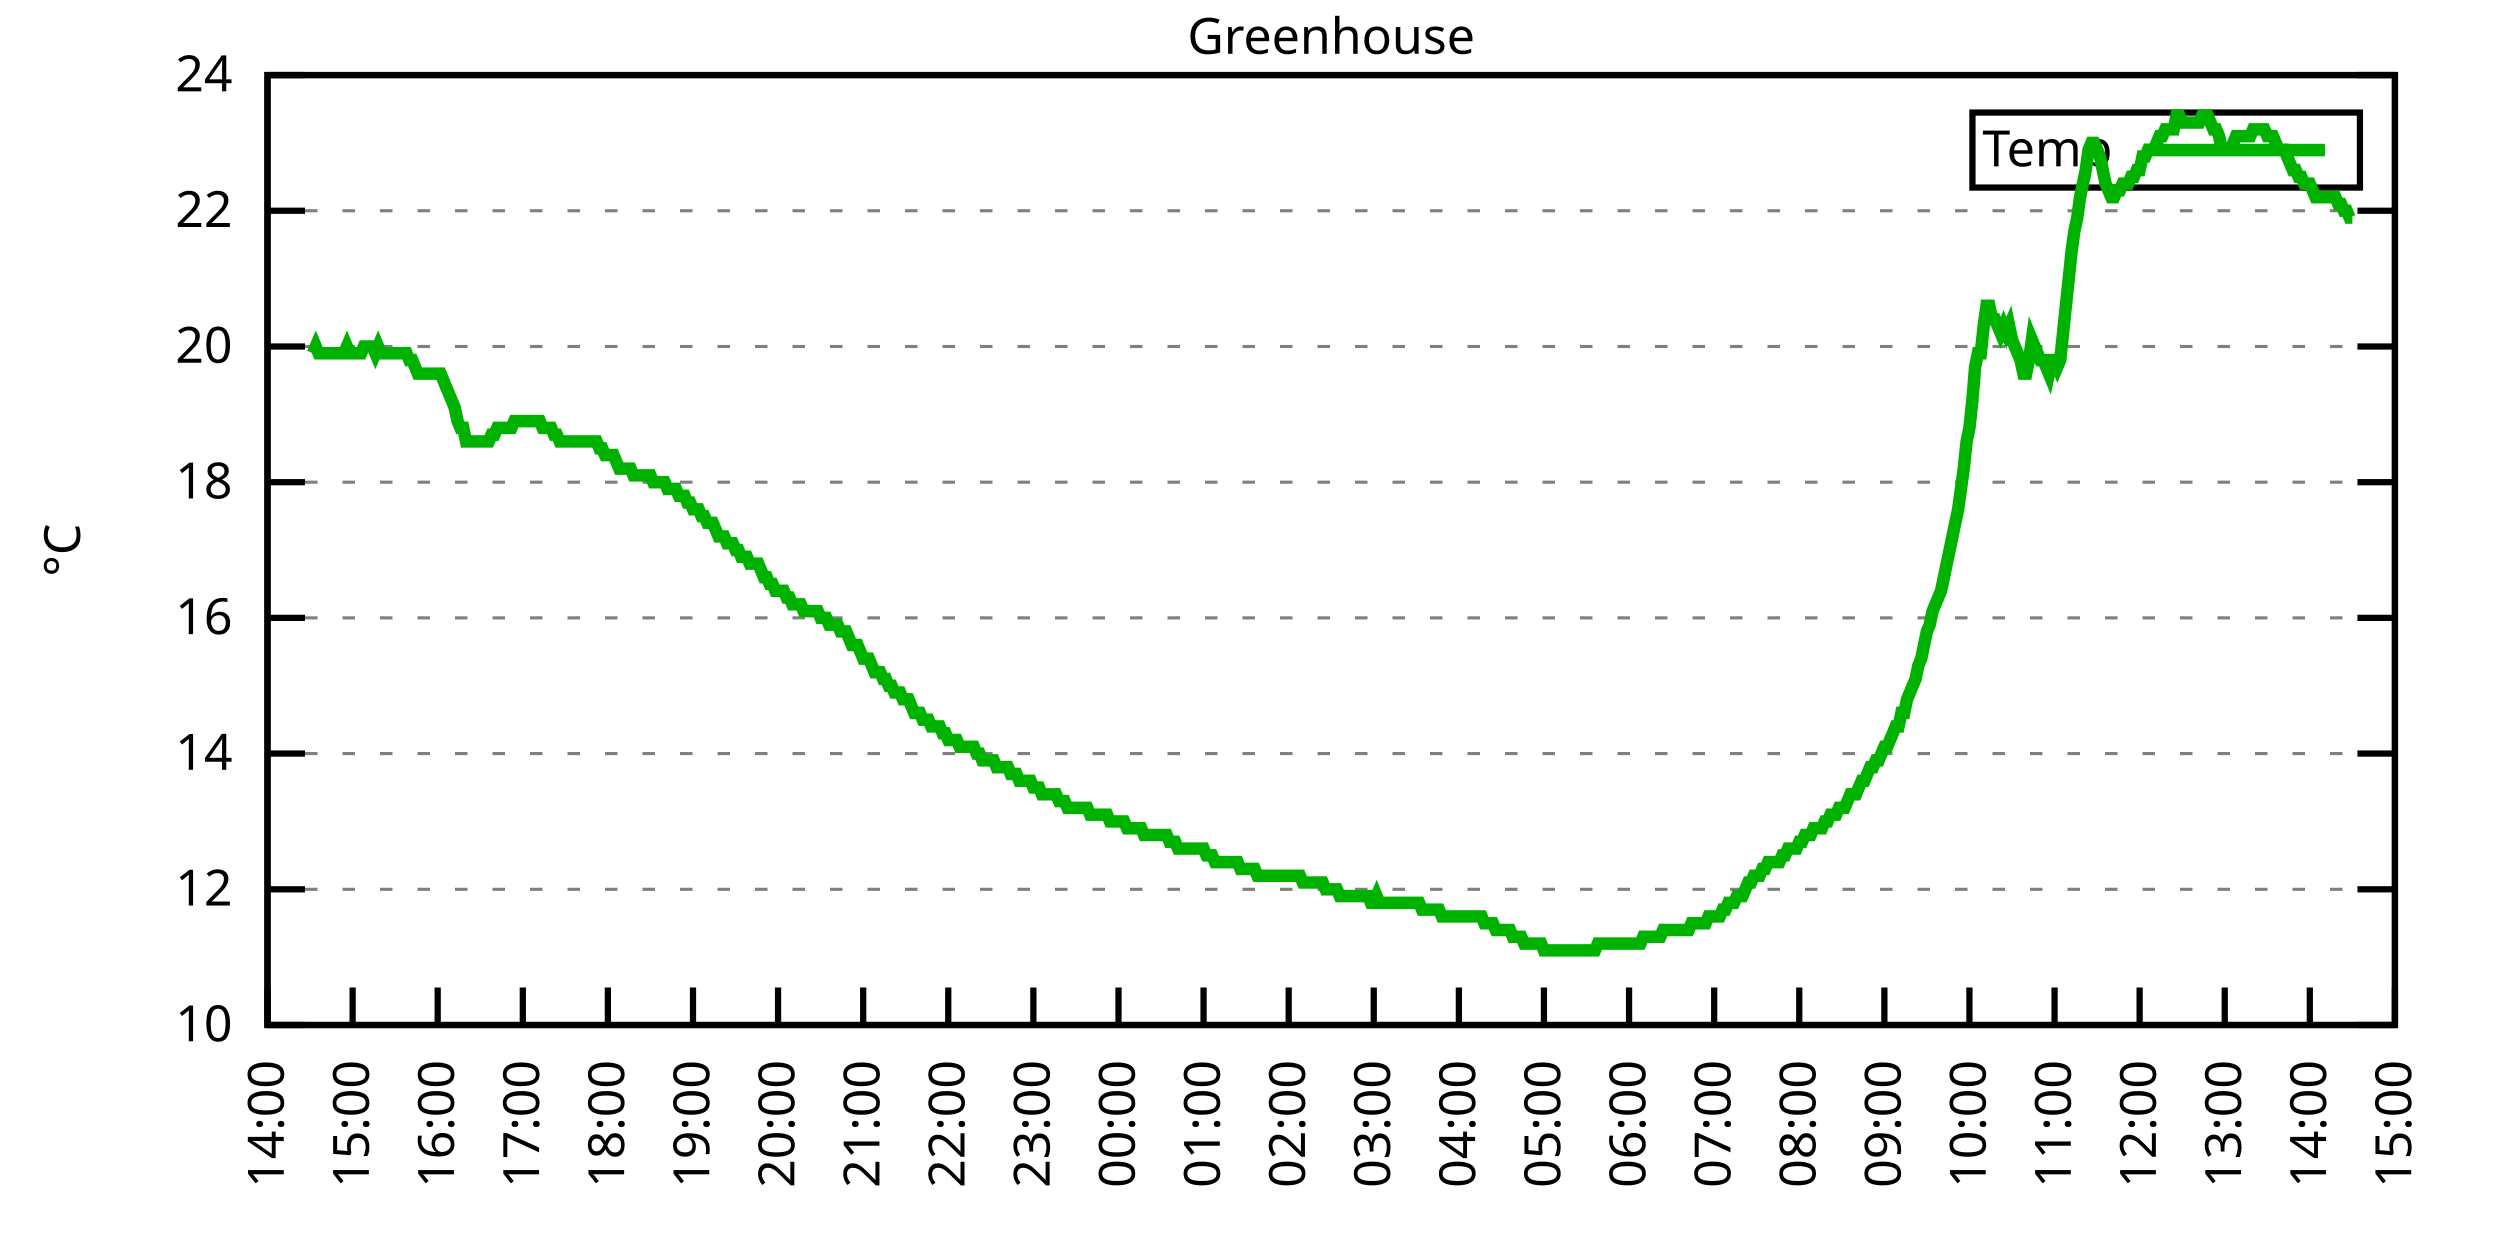
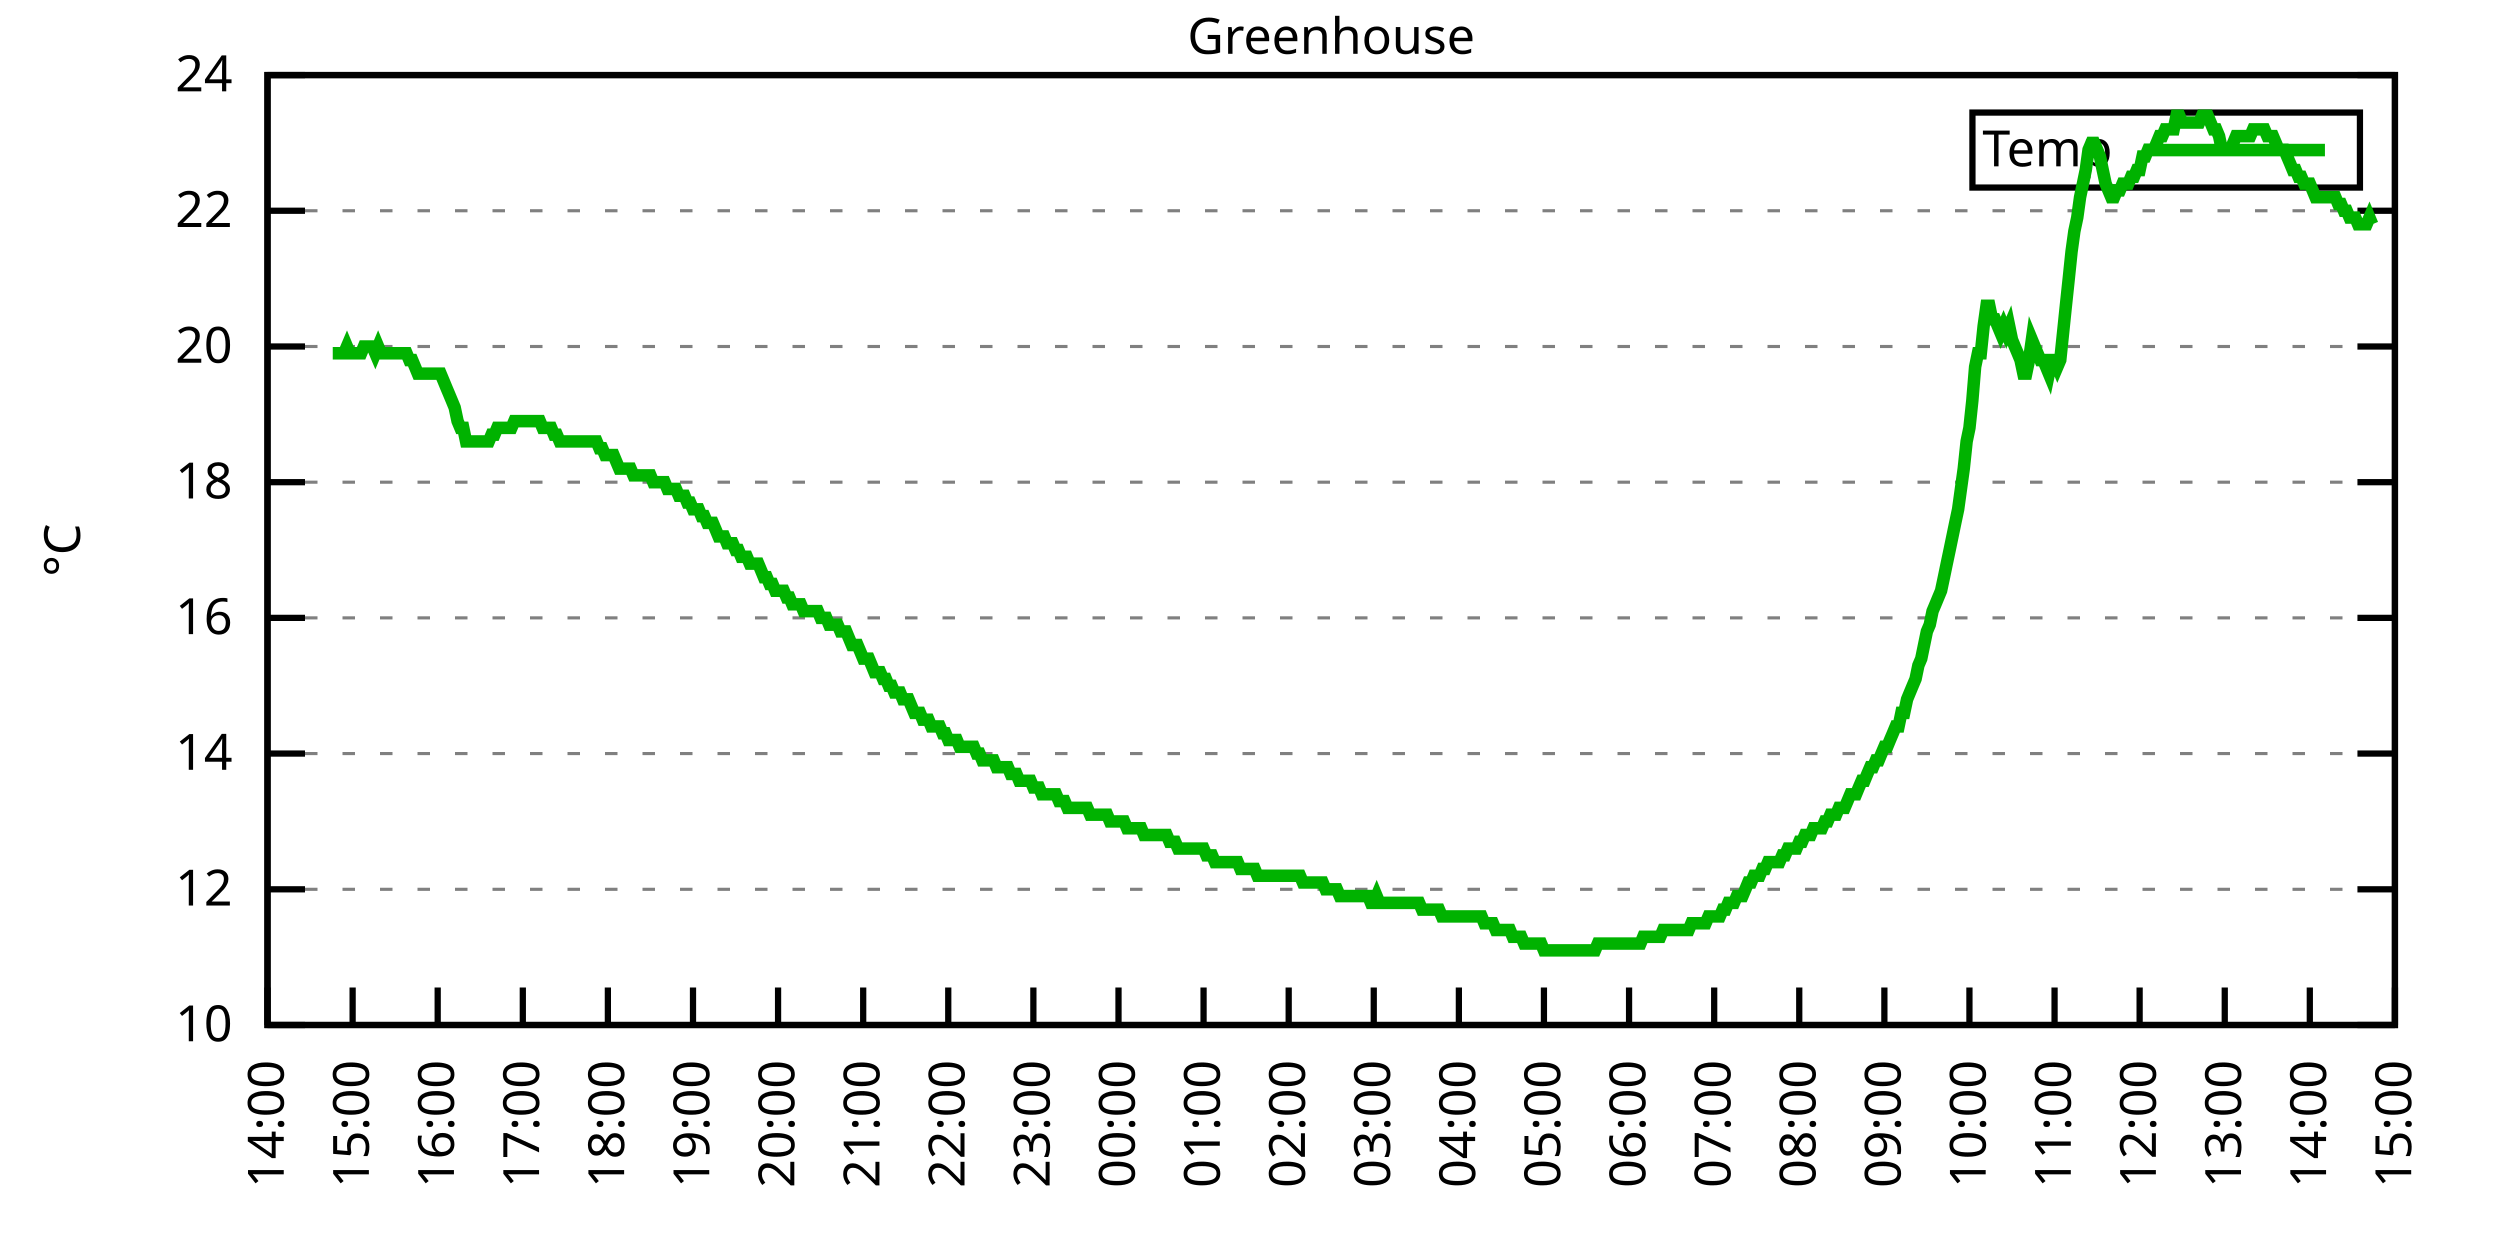
<svg xmlns="http://www.w3.org/2000/svg" xmlns:xlink="http://www.w3.org/1999/xlink" width="400" height="200" viewBox="0 0 400 200">
  <g id="gnuplot_canvas">
    <rect x="0" y="0" width="400" height="200" fill="none" />
    <defs>
      <circle id="gpDot" r="0.5" stroke-width="0.5" stroke="currentColor" />
      <path id="gpPt0" stroke-width="0.333" stroke="currentColor" d="M-1,0 h2 M0,-1 v2" />
      <path id="gpPt1" stroke-width="0.333" stroke="currentColor" d="M-1,-1 L1,1 M1,-1 L-1,1" />
      <path id="gpPt2" stroke-width="0.333" stroke="currentColor" d="M-1,0 L1,0 M0,-1 L0,1 M-1,-1 L1,1 M-1,1 L1,-1" />
      <rect id="gpPt3" stroke-width="0.333" stroke="currentColor" x="-1" y="-1" width="2" height="2" />
      <rect id="gpPt4" stroke-width="0.333" stroke="currentColor" fill="currentColor" x="-1" y="-1" width="2" height="2" />
      <circle id="gpPt5" stroke-width="0.333" stroke="currentColor" cx="0" cy="0" r="1" />
      <use xlink:href="#gpPt5" id="gpPt6" fill="currentColor" stroke="none" />
      <path id="gpPt7" stroke-width="0.333" stroke="currentColor" d="M0,-1.33 L-1.33,0.67 L1.33,0.67 z" />
      <use xlink:href="#gpPt7" id="gpPt8" fill="currentColor" stroke="none" />
      <use xlink:href="#gpPt7" id="gpPt9" stroke="currentColor" transform="rotate(180)" />
      <use xlink:href="#gpPt9" id="gpPt10" fill="currentColor" stroke="none" />
      <use xlink:href="#gpPt3" id="gpPt11" stroke="currentColor" transform="rotate(45)" />
      <use xlink:href="#gpPt11" id="gpPt12" fill="currentColor" stroke="none" />
      <path id="gpPt13" stroke-width="0.333" stroke="currentColor" d="M0,1.330 L1.265,0.411 L0.782,-1.067 L-0.782,-1.076 L-1.265,0.411 z" />
      <use xlink:href="#gpPt13" id="gpPt14" fill="currentColor" stroke="none" />
      <filter id="textbox" filterUnits="objectBoundingBox" x="0" y="0" height="1" width="1">
        <feFlood flood-color="white" flood-opacity="1" result="bgnd" />
        <feComposite in="SourceGraphic" in2="bgnd" operator="atop" />
      </filter>
      <filter id="greybox" filterUnits="objectBoundingBox" x="0" y="0" height="1" width="1">
        <feFlood flood-color="lightgrey" flood-opacity="1" result="grey" />
        <feComposite in="SourceGraphic" in2="grey" operator="atop" />
      </filter>
    </defs>
    <g fill="none" color="white" stroke="currentColor" stroke-width="1.00" stroke-linecap="butt" stroke-linejoin="miter">
</g>
    <g fill="none" color="black" stroke="currentColor" stroke-width="1.00" stroke-linecap="butt" stroke-linejoin="miter">
      <g stroke="none" shape-rendering="crispEdges">
        <polygon fill="rgb(255, 255, 255)" points="42.80,164.00 383.18,164.00 383.18,12.02 42.80,12.02 " />
      </g>
    </g>
    <g fill="none" color="black" stroke="currentColor" stroke-width="1.00" stroke-linecap="butt" stroke-linejoin="miter">
</g>
    <g fill="none" color="black" stroke="black" stroke-width="0.50" stroke-linecap="butt" stroke-linejoin="miter">
</g>
    <g fill="none" color="gray" stroke="currentColor" stroke-width="0.50" stroke-linecap="butt" stroke-linejoin="miter">
      <path stroke="gray" stroke-dasharray="2,4" class="gridline" d="M42.80,164.00 L383.19,164.00  " />
    </g>
    <g fill="none" color="gray" stroke="gray" stroke-width="1.00" stroke-linecap="butt" stroke-linejoin="miter">
</g>
    <g fill="none" color="black" stroke="currentColor" stroke-width="1.00" stroke-linecap="butt" stroke-linejoin="miter">
      <path stroke="black" d="M42.80,164.00 L48.80,164.00 M383.19,164.00 L377.19,164.00  " />
      <g transform="translate(37.20,166.60)" stroke="none" fill="black" font-family="Sans" font-size="8.00" text-anchor="end">
        <text>
          <tspan font-family="Sans"> 10</tspan>
        </text>
      </g>
    </g>
    <g fill="none" color="black" stroke="currentColor" stroke-width="1.00" stroke-linecap="butt" stroke-linejoin="miter">
</g>
    <g fill="none" color="black" stroke="black" stroke-width="0.50" stroke-linecap="butt" stroke-linejoin="miter">
</g>
    <g fill="none" color="gray" stroke="currentColor" stroke-width="0.50" stroke-linecap="butt" stroke-linejoin="miter">
      <path stroke="gray" stroke-dasharray="2,4" class="gridline" d="M42.80,142.29 L383.19,142.29  " />
    </g>
    <g fill="none" color="gray" stroke="gray" stroke-width="1.00" stroke-linecap="butt" stroke-linejoin="miter">
</g>
    <g fill="none" color="black" stroke="currentColor" stroke-width="1.00" stroke-linecap="butt" stroke-linejoin="miter">
      <path stroke="black" d="M42.80,142.29 L48.80,142.29 M383.19,142.29 L377.19,142.29  " />
      <g transform="translate(37.20,144.89)" stroke="none" fill="black" font-family="Sans" font-size="8.00" text-anchor="end">
        <text>
          <tspan font-family="Sans"> 12</tspan>
        </text>
      </g>
    </g>
    <g fill="none" color="black" stroke="currentColor" stroke-width="1.00" stroke-linecap="butt" stroke-linejoin="miter">
</g>
    <g fill="none" color="black" stroke="black" stroke-width="0.50" stroke-linecap="butt" stroke-linejoin="miter">
</g>
    <g fill="none" color="gray" stroke="currentColor" stroke-width="0.50" stroke-linecap="butt" stroke-linejoin="miter">
      <path stroke="gray" stroke-dasharray="2,4" class="gridline" d="M42.80,120.57 L383.19,120.57  " />
    </g>
    <g fill="none" color="gray" stroke="gray" stroke-width="1.00" stroke-linecap="butt" stroke-linejoin="miter">
</g>
    <g fill="none" color="black" stroke="currentColor" stroke-width="1.00" stroke-linecap="butt" stroke-linejoin="miter">
      <path stroke="black" d="M42.80,120.57 L48.80,120.57 M383.19,120.57 L377.19,120.57  " />
      <g transform="translate(37.20,123.17)" stroke="none" fill="black" font-family="Sans" font-size="8.00" text-anchor="end">
        <text>
          <tspan font-family="Sans"> 14</tspan>
        </text>
      </g>
    </g>
    <g fill="none" color="black" stroke="currentColor" stroke-width="1.00" stroke-linecap="butt" stroke-linejoin="miter">
</g>
    <g fill="none" color="black" stroke="black" stroke-width="0.50" stroke-linecap="butt" stroke-linejoin="miter">
</g>
    <g fill="none" color="gray" stroke="currentColor" stroke-width="0.50" stroke-linecap="butt" stroke-linejoin="miter">
      <path stroke="gray" stroke-dasharray="2,4" class="gridline" d="M42.80,98.86 L383.19,98.86  " />
    </g>
    <g fill="none" color="gray" stroke="gray" stroke-width="1.00" stroke-linecap="butt" stroke-linejoin="miter">
</g>
    <g fill="none" color="black" stroke="currentColor" stroke-width="1.00" stroke-linecap="butt" stroke-linejoin="miter">
      <path stroke="black" d="M42.80,98.86 L48.80,98.86 M383.19,98.86 L377.19,98.86  " />
      <g transform="translate(37.20,101.46)" stroke="none" fill="black" font-family="Sans" font-size="8.00" text-anchor="end">
        <text>
          <tspan font-family="Sans"> 16</tspan>
        </text>
      </g>
    </g>
    <g fill="none" color="black" stroke="currentColor" stroke-width="1.00" stroke-linecap="butt" stroke-linejoin="miter">
</g>
    <g fill="none" color="black" stroke="black" stroke-width="0.50" stroke-linecap="butt" stroke-linejoin="miter">
</g>
    <g fill="none" color="gray" stroke="currentColor" stroke-width="0.50" stroke-linecap="butt" stroke-linejoin="miter">
      <path stroke="gray" stroke-dasharray="2,4" class="gridline" d="M42.80,77.15 L383.19,77.15  " />
    </g>
    <g fill="none" color="gray" stroke="gray" stroke-width="1.00" stroke-linecap="butt" stroke-linejoin="miter">
</g>
    <g fill="none" color="black" stroke="currentColor" stroke-width="1.00" stroke-linecap="butt" stroke-linejoin="miter">
      <path stroke="black" d="M42.80,77.15 L48.80,77.15 M383.19,77.15 L377.19,77.15  " />
      <g transform="translate(37.20,79.75)" stroke="none" fill="black" font-family="Sans" font-size="8.00" text-anchor="end">
        <text>
          <tspan font-family="Sans"> 18</tspan>
        </text>
      </g>
    </g>
    <g fill="none" color="black" stroke="currentColor" stroke-width="1.00" stroke-linecap="butt" stroke-linejoin="miter">
</g>
    <g fill="none" color="black" stroke="black" stroke-width="0.50" stroke-linecap="butt" stroke-linejoin="miter">
</g>
    <g fill="none" color="gray" stroke="currentColor" stroke-width="0.50" stroke-linecap="butt" stroke-linejoin="miter">
      <path stroke="gray" stroke-dasharray="2,4" class="gridline" d="M42.80,55.44 L383.19,55.44  " />
    </g>
    <g fill="none" color="gray" stroke="gray" stroke-width="1.00" stroke-linecap="butt" stroke-linejoin="miter">
</g>
    <g fill="none" color="black" stroke="currentColor" stroke-width="1.00" stroke-linecap="butt" stroke-linejoin="miter">
      <path stroke="black" d="M42.80,55.44 L48.80,55.44 M383.19,55.44 L377.19,55.44  " />
      <g transform="translate(37.20,58.04)" stroke="none" fill="black" font-family="Sans" font-size="8.00" text-anchor="end">
        <text>
          <tspan font-family="Sans"> 20</tspan>
        </text>
      </g>
    </g>
    <g fill="none" color="black" stroke="currentColor" stroke-width="1.00" stroke-linecap="butt" stroke-linejoin="miter">
</g>
    <g fill="none" color="black" stroke="black" stroke-width="0.50" stroke-linecap="butt" stroke-linejoin="miter">
</g>
    <g fill="none" color="gray" stroke="currentColor" stroke-width="0.50" stroke-linecap="butt" stroke-linejoin="miter">
      <path stroke="gray" stroke-dasharray="2,4" class="gridline" d="M42.80,33.72 L383.19,33.72  " />
    </g>
    <g fill="none" color="gray" stroke="gray" stroke-width="1.00" stroke-linecap="butt" stroke-linejoin="miter">
</g>
    <g fill="none" color="black" stroke="currentColor" stroke-width="1.00" stroke-linecap="butt" stroke-linejoin="miter">
      <path stroke="black" d="M42.80,33.72 L48.80,33.72 M383.19,33.72 L377.19,33.72  " />
      <g transform="translate(37.20,36.32)" stroke="none" fill="black" font-family="Sans" font-size="8.00" text-anchor="end">
        <text>
          <tspan font-family="Sans"> 22</tspan>
        </text>
      </g>
    </g>
    <g fill="none" color="black" stroke="currentColor" stroke-width="1.00" stroke-linecap="butt" stroke-linejoin="miter">
</g>
    <g fill="none" color="black" stroke="black" stroke-width="0.50" stroke-linecap="butt" stroke-linejoin="miter">
</g>
    <g fill="none" color="gray" stroke="currentColor" stroke-width="0.50" stroke-linecap="butt" stroke-linejoin="miter">
      <path stroke="gray" stroke-dasharray="2,4" class="gridline" d="M42.80,12.01 L383.19,12.01  " />
    </g>
    <g fill="none" color="gray" stroke="gray" stroke-width="1.00" stroke-linecap="butt" stroke-linejoin="miter">
</g>
    <g fill="none" color="black" stroke="currentColor" stroke-width="1.00" stroke-linecap="butt" stroke-linejoin="miter">
      <path stroke="black" d="M42.80,12.01 L48.80,12.01 M383.19,12.01 L377.19,12.01  " />
      <g transform="translate(37.20,14.61)" stroke="none" fill="black" font-family="Sans" font-size="8.00" text-anchor="end">
        <text>
          <tspan font-family="Sans"> 24</tspan>
        </text>
      </g>
    </g>
    <g fill="none" color="black" stroke="currentColor" stroke-width="1.00" stroke-linecap="butt" stroke-linejoin="miter">
      <path stroke="black" d="M42.80,164.00 L42.80,158.00  " />
      <g transform="translate(45.40,169.60) rotate(270.00)" stroke="none" fill="black" font-family="Sans" font-size="8.00" text-anchor="end">
        <text>
          <tspan font-family="Sans">14:00</tspan>
        </text>
      </g>
    </g>
    <g fill="none" color="black" stroke="currentColor" stroke-width="1.00" stroke-linecap="butt" stroke-linejoin="miter">
      <path stroke="black" d="M56.42,164.00 L56.42,158.00  " />
      <g transform="translate(59.02,169.60) rotate(270.00)" stroke="none" fill="black" font-family="Sans" font-size="8.00" text-anchor="end">
        <text>
          <tspan font-family="Sans">15:00</tspan>
        </text>
      </g>
    </g>
    <g fill="none" color="black" stroke="currentColor" stroke-width="1.00" stroke-linecap="butt" stroke-linejoin="miter">
      <path stroke="black" d="M70.03,164.00 L70.03,158.00  " />
      <g transform="translate(72.63,169.60) rotate(270.00)" stroke="none" fill="black" font-family="Sans" font-size="8.00" text-anchor="end">
        <text>
          <tspan font-family="Sans">16:00</tspan>
        </text>
      </g>
    </g>
    <g fill="none" color="black" stroke="currentColor" stroke-width="1.00" stroke-linecap="butt" stroke-linejoin="miter">
      <path stroke="black" d="M83.65,164.00 L83.65,158.00  " />
      <g transform="translate(86.25,169.60) rotate(270.00)" stroke="none" fill="black" font-family="Sans" font-size="8.00" text-anchor="end">
        <text>
          <tspan font-family="Sans">17:00</tspan>
        </text>
      </g>
    </g>
    <g fill="none" color="black" stroke="currentColor" stroke-width="1.00" stroke-linecap="butt" stroke-linejoin="miter">
      <path stroke="black" d="M97.26,164.00 L97.26,158.00  " />
      <g transform="translate(99.86,169.60) rotate(270.00)" stroke="none" fill="black" font-family="Sans" font-size="8.00" text-anchor="end">
        <text>
          <tspan font-family="Sans">18:00</tspan>
        </text>
      </g>
    </g>
    <g fill="none" color="black" stroke="currentColor" stroke-width="1.00" stroke-linecap="butt" stroke-linejoin="miter">
      <path stroke="black" d="M110.88,164.00 L110.88,158.00  " />
      <g transform="translate(113.48,169.60) rotate(270.00)" stroke="none" fill="black" font-family="Sans" font-size="8.00" text-anchor="end">
        <text>
          <tspan font-family="Sans">19:00</tspan>
        </text>
      </g>
    </g>
    <g fill="none" color="black" stroke="currentColor" stroke-width="1.00" stroke-linecap="butt" stroke-linejoin="miter">
      <path stroke="black" d="M124.49,164.00 L124.49,158.00  " />
      <g transform="translate(127.09,169.60) rotate(270.00)" stroke="none" fill="black" font-family="Sans" font-size="8.00" text-anchor="end">
        <text>
          <tspan font-family="Sans">20:00</tspan>
        </text>
      </g>
    </g>
    <g fill="none" color="black" stroke="currentColor" stroke-width="1.00" stroke-linecap="butt" stroke-linejoin="miter">
      <path stroke="black" d="M138.11,164.00 L138.11,158.00  " />
      <g transform="translate(140.71,169.60) rotate(270.00)" stroke="none" fill="black" font-family="Sans" font-size="8.00" text-anchor="end">
        <text>
          <tspan font-family="Sans">21:00</tspan>
        </text>
      </g>
    </g>
    <g fill="none" color="black" stroke="currentColor" stroke-width="1.00" stroke-linecap="butt" stroke-linejoin="miter">
      <path stroke="black" d="M151.72,164.00 L151.72,158.00  " />
      <g transform="translate(154.32,169.60) rotate(270.00)" stroke="none" fill="black" font-family="Sans" font-size="8.00" text-anchor="end">
        <text>
          <tspan font-family="Sans">22:00</tspan>
        </text>
      </g>
    </g>
    <g fill="none" color="black" stroke="currentColor" stroke-width="1.00" stroke-linecap="butt" stroke-linejoin="miter">
      <path stroke="black" d="M165.34,164.00 L165.34,158.00  " />
      <g transform="translate(167.94,169.60) rotate(270.00)" stroke="none" fill="black" font-family="Sans" font-size="8.00" text-anchor="end">
        <text>
          <tspan font-family="Sans">23:00</tspan>
        </text>
      </g>
    </g>
    <g fill="none" color="black" stroke="currentColor" stroke-width="1.00" stroke-linecap="butt" stroke-linejoin="miter">
      <path stroke="black" d="M178.96,164.00 L178.96,158.00  " />
      <g transform="translate(181.56,169.60) rotate(270.00)" stroke="none" fill="black" font-family="Sans" font-size="8.00" text-anchor="end">
        <text>
          <tspan font-family="Sans">00:00</tspan>
        </text>
      </g>
    </g>
    <g fill="none" color="black" stroke="currentColor" stroke-width="1.00" stroke-linecap="butt" stroke-linejoin="miter">
      <path stroke="black" d="M192.57,164.00 L192.57,158.00  " />
      <g transform="translate(195.17,169.60) rotate(270.00)" stroke="none" fill="black" font-family="Sans" font-size="8.00" text-anchor="end">
        <text>
          <tspan font-family="Sans">01:00</tspan>
        </text>
      </g>
    </g>
    <g fill="none" color="black" stroke="currentColor" stroke-width="1.00" stroke-linecap="butt" stroke-linejoin="miter">
      <path stroke="black" d="M206.19,164.00 L206.19,158.00  " />
      <g transform="translate(208.79,169.60) rotate(270.00)" stroke="none" fill="black" font-family="Sans" font-size="8.00" text-anchor="end">
        <text>
          <tspan font-family="Sans">02:00</tspan>
        </text>
      </g>
    </g>
    <g fill="none" color="black" stroke="currentColor" stroke-width="1.00" stroke-linecap="butt" stroke-linejoin="miter">
      <path stroke="black" d="M219.80,164.00 L219.80,158.00  " />
      <g transform="translate(222.40,169.60) rotate(270.00)" stroke="none" fill="black" font-family="Sans" font-size="8.00" text-anchor="end">
        <text>
          <tspan font-family="Sans">03:00</tspan>
        </text>
      </g>
    </g>
    <g fill="none" color="black" stroke="currentColor" stroke-width="1.00" stroke-linecap="butt" stroke-linejoin="miter">
      <path stroke="black" d="M233.42,164.00 L233.42,158.00  " />
      <g transform="translate(236.02,169.60) rotate(270.00)" stroke="none" fill="black" font-family="Sans" font-size="8.00" text-anchor="end">
        <text>
          <tspan font-family="Sans">04:00</tspan>
        </text>
      </g>
    </g>
    <g fill="none" color="black" stroke="currentColor" stroke-width="1.00" stroke-linecap="butt" stroke-linejoin="miter">
      <path stroke="black" d="M247.03,164.00 L247.03,158.00  " />
      <g transform="translate(249.63,169.60) rotate(270.00)" stroke="none" fill="black" font-family="Sans" font-size="8.00" text-anchor="end">
        <text>
          <tspan font-family="Sans">05:00</tspan>
        </text>
      </g>
    </g>
    <g fill="none" color="black" stroke="currentColor" stroke-width="1.00" stroke-linecap="butt" stroke-linejoin="miter">
      <path stroke="black" d="M260.65,164.00 L260.65,158.00  " />
      <g transform="translate(263.25,169.60) rotate(270.00)" stroke="none" fill="black" font-family="Sans" font-size="8.00" text-anchor="end">
        <text>
          <tspan font-family="Sans">06:00</tspan>
        </text>
      </g>
    </g>
    <g fill="none" color="black" stroke="currentColor" stroke-width="1.00" stroke-linecap="butt" stroke-linejoin="miter">
      <path stroke="black" d="M274.27,164.00 L274.27,158.00  " />
      <g transform="translate(276.87,169.60) rotate(270.00)" stroke="none" fill="black" font-family="Sans" font-size="8.00" text-anchor="end">
        <text>
          <tspan font-family="Sans">07:00</tspan>
        </text>
      </g>
    </g>
    <g fill="none" color="black" stroke="currentColor" stroke-width="1.00" stroke-linecap="butt" stroke-linejoin="miter">
      <path stroke="black" d="M287.88,164.00 L287.88,158.00  " />
      <g transform="translate(290.48,169.60) rotate(270.00)" stroke="none" fill="black" font-family="Sans" font-size="8.00" text-anchor="end">
        <text>
          <tspan font-family="Sans">08:00</tspan>
        </text>
      </g>
    </g>
    <g fill="none" color="black" stroke="currentColor" stroke-width="1.00" stroke-linecap="butt" stroke-linejoin="miter">
      <path stroke="black" d="M301.50,164.00 L301.50,158.00  " />
      <g transform="translate(304.10,169.60) rotate(270.00)" stroke="none" fill="black" font-family="Sans" font-size="8.00" text-anchor="end">
        <text>
          <tspan font-family="Sans">09:00</tspan>
        </text>
      </g>
    </g>
    <g fill="none" color="black" stroke="currentColor" stroke-width="1.00" stroke-linecap="butt" stroke-linejoin="miter">
      <path stroke="black" d="M315.11,164.00 L315.11,158.00  " />
      <g transform="translate(317.71,169.60) rotate(270.00)" stroke="none" fill="black" font-family="Sans" font-size="8.00" text-anchor="end">
        <text>
          <tspan font-family="Sans">10:00</tspan>
        </text>
      </g>
    </g>
    <g fill="none" color="black" stroke="currentColor" stroke-width="1.00" stroke-linecap="butt" stroke-linejoin="miter">
      <path stroke="black" d="M328.73,164.00 L328.73,158.00  " />
      <g transform="translate(331.33,169.60) rotate(270.00)" stroke="none" fill="black" font-family="Sans" font-size="8.00" text-anchor="end">
        <text>
          <tspan font-family="Sans">11:00</tspan>
        </text>
      </g>
    </g>
    <g fill="none" color="black" stroke="currentColor" stroke-width="1.00" stroke-linecap="butt" stroke-linejoin="miter">
      <path stroke="black" d="M342.34,164.00 L342.34,158.00  " />
      <g transform="translate(344.94,169.60) rotate(270.00)" stroke="none" fill="black" font-family="Sans" font-size="8.00" text-anchor="end">
        <text>
          <tspan font-family="Sans">12:00</tspan>
        </text>
      </g>
    </g>
    <g fill="none" color="black" stroke="currentColor" stroke-width="1.00" stroke-linecap="butt" stroke-linejoin="miter">
      <path stroke="black" d="M355.96,164.00 L355.96,158.00  " />
      <g transform="translate(358.56,169.60) rotate(270.00)" stroke="none" fill="black" font-family="Sans" font-size="8.00" text-anchor="end">
        <text>
          <tspan font-family="Sans">13:00</tspan>
        </text>
      </g>
    </g>
    <g fill="none" color="black" stroke="currentColor" stroke-width="1.00" stroke-linecap="butt" stroke-linejoin="miter">
      <path stroke="black" d="M369.57,164.00 L369.57,158.00  " />
      <g transform="translate(372.17,169.60) rotate(270.00)" stroke="none" fill="black" font-family="Sans" font-size="8.00" text-anchor="end">
        <text>
          <tspan font-family="Sans">14:00</tspan>
        </text>
      </g>
    </g>
    <g fill="none" color="black" stroke="currentColor" stroke-width="1.00" stroke-linecap="butt" stroke-linejoin="miter">
      <path stroke="black" d="M383.19,164.00 L383.19,158.00  " />
      <g transform="translate(385.79,169.60) rotate(270.00)" stroke="none" fill="black" font-family="Sans" font-size="8.00" text-anchor="end">
        <text>
          <tspan font-family="Sans">15:00</tspan>
        </text>
      </g>
    </g>
    <g fill="none" color="black" stroke="currentColor" stroke-width="1.00" stroke-linecap="butt" stroke-linejoin="miter">
</g>
    <g fill="none" color="black" stroke="currentColor" stroke-width="1.00" stroke-linecap="butt" stroke-linejoin="miter">
      <path stroke="black" d="M42.80,12.01 L42.80,164.00 L383.19,164.00 L383.19,12.01 L42.80,12.01 Z  " />
    </g>
    <g fill="none" color="black" stroke="currentColor" stroke-width="1.00" stroke-linecap="butt" stroke-linejoin="miter">
</g>
    <g fill="none" color="black" stroke="currentColor" stroke-width="1.00" stroke-linecap="butt" stroke-linejoin="miter">
      <path stroke="black" d="M315.59,30.01 L315.59,18.01 L377.59,18.01 L377.59,30.01 L315.59,30.01 Z  " />
    </g>
    <g id="Greenhouse_plot_1">
      <g fill="none" color="white" stroke="black" stroke-width="2.00" stroke-linecap="butt" stroke-linejoin="miter">
</g>
      <g fill="none" color="black" stroke="currentColor" stroke-width="2.00" stroke-linecap="butt" stroke-linejoin="miter">
        <g transform="translate(337.99,26.61)" stroke="none" fill="black" font-family="Sans" font-size="8.00" text-anchor="end">
          <text>
            <tspan font-family="Sans">Temp</tspan>
          </text>
        </g>
      </g>
      <g fill="none" color="black" stroke="currentColor" stroke-width="2.00" stroke-linecap="butt" stroke-linejoin="miter">
-         <path stroke="rgb(  0, 178,   0)" d="M343.59,24.01 L371.99,24.01 M50.06,56.52 L50.52,55.44 L50.97,56.52 L51.42,56.52 L51.88,56.52 L52.33,56.52   L52.78,56.52 L53.24,56.52 L53.69,56.52 L54.15,56.52 L54.60,56.52 L55.05,56.52 L55.51,55.44 L55.96,56.52   L56.42,56.52 L56.87,56.52 L57.32,56.52 L57.78,56.52 L58.23,55.44 L58.68,55.44 L59.14,55.44 L59.59,55.44   L60.05,56.52 L60.50,55.44 L60.95,56.52 L61.41,56.52 L61.86,56.52 L62.32,56.52 L62.77,56.52 L63.22,56.52   L63.68,56.52 L64.13,56.52 L64.58,56.52 L65.04,56.52 L65.49,57.61 L65.95,57.61 L66.40,58.69 L66.85,59.78   L67.31,59.78 L67.76,59.78 L68.22,59.78 L68.67,59.78 L69.12,59.78 L69.58,59.78 L70.03,59.78 L70.49,59.78   L70.94,60.86 L71.39,61.95 L71.85,63.04 L72.30,64.12 L72.75,65.21 L73.21,67.38 L73.66,68.46 L74.12,68.46   L74.57,70.63 L75.02,70.63 L75.48,70.63 L75.93,70.63 L76.39,70.63 L76.84,70.63 L77.29,70.63 L77.75,70.63   L78.20,70.63 L78.65,69.55 L79.11,69.55 L79.56,68.46 L80.02,68.46 L80.47,68.46 L80.92,68.46 L81.38,68.46   L81.83,68.46 L82.29,67.38 L82.74,67.38 L83.19,67.38 L83.65,67.38 L84.10,67.38 L84.55,67.38 L85.01,67.38   L85.46,67.38 L85.92,67.38 L86.37,67.38 L86.82,68.46 L87.28,68.46 L87.73,68.46 L88.19,68.46 L88.64,69.55   L89.09,69.55 L89.55,70.63 L90.00,70.63 L90.45,70.63 L90.91,70.63 L91.36,70.63 L91.82,70.63 L92.27,70.63   L92.72,70.63 L93.18,70.63 L93.63,70.63 L94.09,70.63 L94.54,70.63 L94.99,70.63 L95.45,70.63 L95.90,71.72   L96.35,71.72 L96.81,72.81 L97.26,72.81 L97.72,72.81 L98.17,72.81 L98.62,73.89 L99.08,74.98 L99.53,74.98   L99.99,74.98 L100.44,74.98 L100.89,74.98 L101.35,76.06 L101.80,76.06 L102.25,76.06 L102.71,76.06 L103.16,76.06   L103.62,76.06 L104.07,76.06 L104.52,77.15 L104.98,77.15 L105.43,77.15 L105.89,77.15 L106.34,77.15 L106.79,78.23   L107.25,78.23 L107.70,78.23 L108.15,78.23 L108.61,79.32 L109.06,79.32 L109.52,79.32 L109.97,80.41 L110.42,80.41   L110.88,81.49 L111.33,81.49 L111.79,81.49 L112.24,82.58 L112.69,82.58 L113.15,83.66 L113.60,83.66 L114.05,83.66   L114.51,84.75 L114.96,85.83 L115.42,85.83 L115.87,85.83 L116.32,86.92 L116.78,86.92 L117.23,86.92 L117.69,88.00   L118.14,88.00 L118.59,89.09 L119.05,89.09 L119.50,89.09 L119.96,90.18 L120.41,90.18 L120.86,90.18 L121.32,90.18   L121.77,91.26 L122.22,92.35 L122.68,92.35 L123.13,93.43 L123.59,93.43 L124.04,94.52 L124.49,94.52 L124.95,94.52   L125.40,94.52 L125.86,95.60 L126.31,95.60 L126.76,96.69 L127.22,96.69 L127.67,96.69 L128.12,96.69 L128.58,97.78   L129.03,97.78 L129.49,97.78 L129.94,97.78 L130.39,97.78 L130.85,97.78 L131.30,98.86 L131.76,98.86 L132.21,98.86   L132.66,99.95 L133.12,99.95 L133.57,99.95 L134.02,99.95 L134.48,101.03 L134.93,101.03 L135.39,101.03 L135.84,102.12   L136.29,103.20 L136.75,103.20 L137.20,103.20 L137.66,104.29 L138.11,105.38 L138.56,105.38 L139.02,105.38 L139.47,106.46   L139.92,107.55 L140.38,107.55 L140.83,107.55 L141.29,108.63 L141.74,108.63 L142.19,109.72 L142.65,109.72 L143.10,110.80   L143.56,110.80 L144.01,110.80 L144.46,111.89 L144.92,111.89 L145.37,111.89 L145.82,112.97 L146.28,114.06 L146.73,114.06   L147.19,114.06 L147.64,115.15 L148.09,115.15 L148.55,115.15 L149.00,116.23 L149.46,116.23 L149.91,116.23 L150.36,116.23   L150.82,117.32 L151.27,117.32 L151.72,118.40 L152.18,118.40 L152.63,118.40 L153.09,118.40 L153.54,119.49 L153.99,119.49   L154.45,119.49 L154.90,119.49 L155.36,119.49 L155.81,119.49 L156.26,120.57 L156.72,120.57 L157.17,121.66 L157.62,121.66   L158.08,121.66 L158.53,121.66 L158.99,121.66 L159.44,122.75 L159.89,122.75 L160.35,122.75 L160.80,122.75 L161.26,122.75   L161.71,123.83 L162.16,123.83 L162.62,123.83 L163.07,124.92 L163.52,124.92 L163.98,124.92 L164.43,124.92 L164.89,124.92   L165.34,126.00 L165.79,126.00 L166.25,126.00 L166.70,127.09 L167.16,127.09 L167.61,127.09 L168.06,127.09 L168.52,127.09   L168.97,127.09 L169.43,128.17 L169.88,128.17 L170.33,128.17 L170.79,129.26 L171.24,129.26 L171.69,129.26 L172.15,129.26   L172.60,129.26 L173.06,129.26 L173.51,129.26 L173.96,129.26 L174.42,130.35 L174.87,130.35 L175.33,130.35 L175.78,130.35   L176.23,130.35 L176.69,130.35 L177.14,130.35 L177.59,131.43 L178.05,131.43 L178.50,131.43 L178.96,131.43 L179.41,131.43   L179.86,131.43 L180.32,132.52 L180.77,132.52 L181.23,132.52 L181.68,132.52 L182.13,132.52 L182.59,132.52 L183.04,133.60   L183.49,133.60 L183.95,133.60 L184.40,133.60 L184.86,133.60 L185.31,133.60 L185.76,133.60 L186.22,133.60 L186.67,133.60   L187.13,134.69 L187.58,134.69 L188.03,134.69 L188.49,135.77 L188.94,135.77 L189.39,135.77 L189.85,135.77 L190.30,135.77   L190.76,135.77 L191.21,135.77 L191.66,135.77 L192.12,135.77 L192.57,135.77 L193.03,136.86 L193.48,136.86 L193.93,136.86   L194.39,137.94 L194.84,137.94 L195.29,137.94 L195.75,137.94 L196.20,137.94 L196.66,137.94 L197.11,137.94 L197.56,137.94   L198.02,137.94 L198.47,139.03 L198.93,139.03 L199.38,139.03 L199.83,139.03 L200.29,139.03 L200.74,139.03 L201.19,140.12   L201.65,140.12 L202.10,140.12 L202.56,140.12 L203.01,140.12 L203.46,140.12 L203.92,140.12 L204.37,140.12 L204.83,140.12   L205.28,140.12 L205.73,140.12 L206.19,140.12 L206.64,140.12 L207.09,140.12 L207.55,140.12 L208.00,140.12 L208.46,141.20   L208.91,141.20 L209.36,141.20 L209.82,141.20 L210.27,141.20 L210.73,141.20 L211.18,141.20 L211.63,141.20 L212.09,142.29   L212.54,142.29 L213.00,142.29 L213.45,142.29 L213.90,142.29 L214.36,143.37 L214.81,143.37 L215.26,143.37 L215.72,143.37   L216.17,143.37 L216.63,143.37 L217.08,143.37 L217.53,143.37 L217.99,143.37 L218.44,143.37 L218.90,143.37 L219.35,144.46   L219.80,144.46 L220.26,143.37 L220.71,144.46 L221.16,144.46 L221.62,144.46 L222.07,144.46 L222.53,144.46 L222.98,144.46   L223.43,144.46 L223.89,144.46 L224.34,144.46 L224.80,144.46 L225.25,144.46 L225.70,144.46 L226.16,144.46 L226.61,144.46   L227.06,144.46 L227.52,145.54 L227.97,145.54 L228.43,145.54 L228.88,145.54 L229.33,145.54 L229.79,145.54 L230.24,145.54   L230.70,146.63 L231.15,146.63 L231.60,146.63 L232.06,146.63 L232.51,146.63 L232.96,146.63 L233.42,146.63 L233.87,146.63   L234.33,146.63 L234.78,146.63 L235.23,146.63 L235.69,146.63 L236.14,146.63 L236.60,146.63 L237.05,146.63 L237.50,147.72   L237.96,147.72 L238.41,147.72 L238.86,147.72 L239.32,148.80 L239.77,148.80 L240.23,148.80 L240.68,148.80 L241.13,148.80   L241.59,148.80 L242.04,149.89 L242.50,149.89 L242.95,149.89 L243.40,149.89 L243.86,150.97 L244.31,150.97 L244.76,150.97   L245.22,150.97 L245.67,150.97 L246.13,150.97 L246.58,150.97 L247.03,152.06 L247.49,152.06 L247.94,152.06 L248.40,152.06   L248.85,152.06 L249.30,152.06 L249.76,152.06 L250.21,152.06 L250.66,152.06 L251.12,152.06 L251.57,152.06 L252.03,152.06   L252.48,152.06 L252.93,152.06 L253.39,152.06 L253.84,152.06 L254.30,152.06 L254.75,152.06 L255.20,152.06 L255.66,150.97   L256.11,150.97 L256.56,150.97 L257.02,150.97 L257.47,150.97 L257.93,150.97 L258.38,150.97 L258.83,150.97 L259.29,150.97   L259.74,150.97 L260.20,150.97 L260.65,150.97 L261.10,150.97 L261.56,150.97 L262.01,150.97 L262.47,150.97 L262.92,149.89   L263.37,149.89 L263.83,149.89 L264.28,149.89 L264.73,149.89 L265.19,149.89 L265.64,149.89 L266.10,148.80 L266.55,148.80   L267.00,148.80 L267.46,148.80 L267.91,148.80 L268.37,148.80 L268.82,148.80 L269.27,148.80 L269.73,148.80 L270.18,148.80   L270.63,147.72 L271.09,147.72 L271.54,147.72 L272.00,147.72 L272.45,147.72 L272.90,147.72 L273.36,146.63 L273.81,146.63   L274.27,146.63 L274.72,146.63 L275.17,146.63 L275.63,145.54 L276.08,145.54 L276.53,144.46 L276.99,144.46 L277.44,144.46   L277.90,143.37 L278.35,143.37 L278.80,143.37 L279.26,142.29 L279.71,141.20 L280.17,141.20 L280.62,140.12 L281.07,140.12   L281.53,140.12 L281.98,139.03 L282.43,139.03 L282.89,137.94 L283.34,137.94 L283.80,137.94 L284.25,137.94 L284.70,137.94   L285.16,136.86 L285.61,136.86 L286.07,135.77 L286.52,135.77 L286.97,135.77 L287.43,135.77 L287.88,134.69 L288.33,134.69   L288.79,133.60 L289.24,133.60 L289.70,133.60 L290.15,132.52 L290.60,132.52 L291.06,132.52 L291.51,132.52 L291.97,131.43   L292.42,131.43 L292.87,130.35 L293.33,130.35 L293.78,130.35 L294.23,129.26 L294.69,129.26 L295.14,129.26 L295.60,128.17   L296.05,127.09 L296.50,127.09 L296.96,127.09 L297.41,126.00 L297.87,124.92 L298.32,124.92 L298.77,123.83 L299.23,122.75   L299.68,122.75 L300.13,121.66 L300.59,121.66 L301.04,120.57 L301.50,119.49 L301.95,119.49 L302.40,118.40 L302.86,117.32   L303.31,116.23 L303.77,116.23 L304.22,114.06 L304.67,114.06 L305.13,111.89 L305.58,110.80 L306.03,109.72 L306.49,108.63   L306.94,106.46 L307.40,105.38 L307.85,103.20 L308.30,101.03 L308.76,99.95 L309.21,97.78 L309.67,96.69 L310.12,95.60   L310.57,94.52 L311.03,92.35 L311.48,90.18 L311.94,88.00 L312.39,85.83 L312.84,83.66 L313.30,81.49 L313.75,78.23   L314.20,74.98 L314.66,70.63 L315.11,68.46 L315.57,64.12 L316.02,58.69 L316.47,56.52 L316.93,56.52 L317.38,52.18   L317.84,48.92 L318.29,48.92 L318.74,51.09 L319.20,51.09 L319.65,52.18 L320.10,53.26 L320.56,52.18 L321.01,53.26   L321.47,52.18 L321.92,54.35 L322.37,55.44 L322.83,56.52 L323.28,57.61 L323.74,59.78 L324.19,59.78 L324.64,57.61   L325.10,54.35 L325.55,55.44 L326.00,56.52 L326.46,57.61 L326.91,57.61 L327.37,58.69 L327.82,59.78 L328.27,57.61   L328.73,57.61 L329.18,58.69 L329.64,57.61 L330.09,53.26 L330.54,48.92 L331.00,44.58 L331.45,40.24 L331.90,36.98   L332.36,34.81 L332.81,31.55 L333.27,29.38 L333.72,27.21 L334.17,23.95 L334.63,22.87 L335.08,22.87 L335.54,23.95   L335.99,25.04 L336.44,27.21 L336.90,29.38 L337.35,30.47 L337.80,31.55 L338.26,31.55 L338.71,30.47 L339.17,30.47   L339.62,29.38 L340.07,29.38 L340.53,29.38 L340.98,28.29 L341.44,28.29 L341.89,27.21 L342.34,27.21 L342.80,25.04   L343.25,25.04 L343.70,23.95 L344.16,23.95 L344.61,23.95 L345.07,22.87 L345.52,21.78 L345.97,21.78 L346.43,20.70   L346.88,20.70 L347.34,20.70 L347.79,20.70 L348.24,18.52 L348.70,18.52 L349.15,19.61 L349.60,19.61 L350.06,19.61   L350.51,19.61 L350.97,19.61 L351.42,19.61 L351.87,19.61 L352.33,18.52 L352.78,18.52 L353.24,18.52 L353.69,19.61   L354.14,20.70 L354.60,20.70 L355.05,21.78 L355.50,23.95 L355.96,23.95 L356.41,23.95 L356.87,23.95 L357.32,22.87   L357.77,21.78 L358.23,21.78 L358.68,21.78 L359.14,21.78 L359.59,21.78 L360.04,21.78 L360.50,20.70 L360.95,20.70   L361.41,20.70 L361.86,20.70 L362.31,20.70 L362.77,21.78 L363.22,21.78 L363.67,21.78 L364.13,22.87 L364.58,23.95   L365.04,23.95 L365.49,23.95 L365.94,25.04 L366.40,26.12 L366.85,27.21 L367.31,27.21 L367.76,28.29 L368.21,28.29   L368.67,29.38 L369.12,29.38 L369.57,29.38 L370.03,30.47 L370.48,31.55 L370.94,31.55 L371.39,31.55 L371.84,31.55   L372.30,31.55 L372.75,31.55 L373.21,31.55 L373.66,31.55 L374.11,32.64 L374.57,32.64 L375.02,33.72 L375.47,33.72   L375.93,34.81 L376.38,34.81  " />
+         <path stroke="rgb(  0, 178,   0)" d="M343.59,24.01 L371.99,24.01 M53.24,56.52 L53.69,56.52 L54.15,56.52 L54.60,56.52 L55.05,56.52 L55.51,55.44   L55.96,56.52 L56.42,56.52 L56.87,56.52 L57.32,56.52 L57.78,56.52 L58.23,55.44 L58.68,55.44 L59.14,55.44   L59.59,55.44 L60.05,56.52 L60.50,55.44 L60.95,56.52 L61.41,56.52 L61.86,56.52 L62.32,56.52 L62.77,56.52   L63.22,56.52 L63.68,56.52 L64.13,56.52 L64.58,56.52 L65.04,56.52 L65.49,57.61 L65.95,57.61 L66.40,58.69   L66.85,59.78 L67.31,59.78 L67.76,59.78 L68.22,59.78 L68.67,59.78 L69.12,59.78 L69.58,59.78 L70.03,59.78   L70.49,59.78 L70.94,60.86 L71.39,61.95 L71.85,63.04 L72.30,64.12 L72.75,65.21 L73.21,67.38 L73.66,68.46   L74.12,68.46 L74.57,70.63 L75.02,70.63 L75.48,70.63 L75.93,70.63 L76.39,70.63 L76.84,70.63 L77.29,70.63   L77.75,70.63 L78.20,70.63 L78.65,69.55 L79.11,69.55 L79.56,68.46 L80.02,68.46 L80.47,68.46 L80.92,68.46   L81.38,68.46 L81.83,68.46 L82.29,67.38 L82.74,67.38 L83.19,67.38 L83.65,67.38 L84.10,67.38 L84.55,67.38   L85.01,67.38 L85.46,67.38 L85.92,67.38 L86.37,67.38 L86.82,68.46 L87.28,68.46 L87.73,68.46 L88.19,68.46   L88.64,69.55 L89.09,69.55 L89.55,70.63 L90.00,70.63 L90.45,70.63 L90.91,70.63 L91.36,70.63 L91.82,70.63   L92.27,70.63 L92.72,70.63 L93.18,70.63 L93.63,70.63 L94.09,70.63 L94.54,70.63 L94.99,70.63 L95.45,70.63   L95.90,71.72 L96.35,71.72 L96.81,72.81 L97.26,72.81 L97.72,72.81 L98.17,72.81 L98.62,73.89 L99.08,74.98   L99.53,74.98 L99.99,74.98 L100.44,74.98 L100.89,74.98 L101.35,76.06 L101.80,76.06 L102.25,76.06 L102.71,76.06   L103.16,76.06 L103.62,76.06 L104.07,76.06 L104.52,77.15 L104.98,77.15 L105.43,77.15 L105.89,77.15 L106.34,77.15   L106.79,78.23 L107.25,78.23 L107.70,78.23 L108.15,78.23 L108.61,79.32 L109.06,79.32 L109.52,79.32 L109.97,80.41   L110.42,80.41 L110.88,81.49 L111.33,81.49 L111.79,81.49 L112.24,82.58 L112.69,82.58 L113.15,83.66 L113.60,83.66   L114.05,83.66 L114.51,84.75 L114.96,85.83 L115.42,85.83 L115.87,85.83 L116.32,86.92 L116.78,86.92 L117.23,86.92   L117.69,88.00 L118.14,88.00 L118.59,89.09 L119.05,89.09 L119.50,89.09 L119.96,90.18 L120.41,90.18 L120.86,90.18   L121.32,90.18 L121.77,91.26 L122.22,92.35 L122.68,92.35 L123.13,93.43 L123.59,93.43 L124.04,94.52 L124.49,94.52   L124.95,94.52 L125.40,94.52 L125.86,95.60 L126.31,95.60 L126.76,96.69 L127.22,96.69 L127.67,96.69 L128.12,96.69   L128.58,97.78 L129.03,97.78 L129.49,97.78 L129.94,97.78 L130.39,97.78 L130.85,97.78 L131.30,98.86 L131.76,98.86   L132.21,98.86 L132.66,99.95 L133.12,99.95 L133.57,99.95 L134.02,99.95 L134.48,101.03 L134.93,101.03 L135.39,101.03   L135.84,102.12 L136.29,103.20 L136.75,103.20 L137.20,103.20 L137.66,104.29 L138.11,105.38 L138.56,105.38 L139.02,105.38   L139.47,106.46 L139.92,107.55 L140.38,107.55 L140.83,107.55 L141.29,108.63 L141.74,108.63 L142.19,109.72 L142.65,109.72   L143.10,110.80 L143.56,110.80 L144.01,110.80 L144.46,111.89 L144.92,111.89 L145.37,111.89 L145.82,112.97 L146.28,114.06   L146.73,114.06 L147.19,114.06 L147.64,115.15 L148.09,115.15 L148.55,115.15 L149.00,116.23 L149.46,116.23 L149.91,116.23   L150.36,116.23 L150.82,117.32 L151.27,117.32 L151.72,118.40 L152.18,118.40 L152.63,118.40 L153.09,118.40 L153.54,119.49   L153.99,119.49 L154.45,119.49 L154.90,119.49 L155.36,119.49 L155.81,119.49 L156.26,120.57 L156.72,120.57 L157.17,121.66   L157.62,121.66 L158.08,121.66 L158.53,121.66 L158.99,121.66 L159.44,122.75 L159.89,122.75 L160.35,122.75 L160.80,122.75   L161.26,122.75 L161.71,123.83 L162.16,123.83 L162.62,123.83 L163.07,124.92 L163.52,124.92 L163.98,124.92 L164.43,124.92   L164.89,124.92 L165.34,126.00 L165.79,126.00 L166.25,126.00 L166.70,127.09 L167.16,127.09 L167.61,127.09 L168.06,127.09   L168.52,127.09 L168.97,127.09 L169.43,128.17 L169.88,128.17 L170.33,128.17 L170.79,129.26 L171.24,129.26 L171.69,129.26   L172.15,129.26 L172.60,129.26 L173.06,129.26 L173.51,129.26 L173.96,129.26 L174.42,130.35 L174.87,130.35 L175.33,130.35   L175.78,130.35 L176.23,130.35 L176.69,130.35 L177.14,130.35 L177.59,131.43 L178.05,131.43 L178.50,131.43 L178.96,131.43   L179.41,131.43 L179.86,131.43 L180.32,132.52 L180.77,132.52 L181.23,132.52 L181.68,132.52 L182.13,132.52 L182.59,132.52   L183.04,133.60 L183.49,133.60 L183.95,133.60 L184.40,133.60 L184.86,133.60 L185.31,133.60 L185.76,133.60 L186.22,133.60   L186.67,133.60 L187.13,134.69 L187.58,134.69 L188.03,134.69 L188.49,135.77 L188.94,135.77 L189.39,135.77 L189.85,135.77   L190.30,135.77 L190.76,135.77 L191.21,135.77 L191.66,135.77 L192.12,135.77 L192.57,135.77 L193.03,136.86 L193.48,136.86   L193.93,136.86 L194.39,137.94 L194.84,137.94 L195.29,137.94 L195.75,137.94 L196.20,137.94 L196.66,137.94 L197.11,137.94   L197.56,137.94 L198.02,137.94 L198.47,139.03 L198.93,139.03 L199.38,139.03 L199.83,139.03 L200.29,139.03 L200.74,139.03   L201.19,140.12 L201.65,140.12 L202.10,140.12 L202.56,140.12 L203.01,140.12 L203.46,140.12 L203.92,140.12 L204.37,140.12   L204.83,140.12 L205.28,140.12 L205.73,140.12 L206.19,140.12 L206.64,140.12 L207.09,140.12 L207.55,140.12 L208.00,140.12   L208.46,141.20 L208.91,141.20 L209.36,141.20 L209.82,141.20 L210.27,141.20 L210.73,141.20 L211.18,141.20 L211.63,141.20   L212.09,142.29 L212.54,142.29 L213.00,142.29 L213.45,142.29 L213.90,142.29 L214.36,143.37 L214.81,143.37 L215.26,143.37   L215.72,143.37 L216.17,143.37 L216.63,143.37 L217.08,143.37 L217.53,143.37 L217.99,143.37 L218.44,143.37 L218.90,143.37   L219.35,144.46 L219.80,144.46 L220.26,143.37 L220.71,144.46 L221.16,144.46 L221.62,144.46 L222.07,144.46 L222.53,144.46   L222.98,144.46 L223.43,144.46 L223.89,144.46 L224.34,144.46 L224.80,144.46 L225.25,144.46 L225.70,144.46 L226.16,144.46   L226.61,144.46 L227.06,144.46 L227.52,145.54 L227.97,145.54 L228.43,145.54 L228.88,145.54 L229.33,145.54 L229.79,145.54   L230.24,145.54 L230.70,146.63 L231.15,146.63 L231.60,146.63 L232.06,146.63 L232.51,146.63 L232.96,146.63 L233.42,146.63   L233.87,146.63 L234.33,146.63 L234.78,146.63 L235.23,146.63 L235.69,146.63 L236.14,146.63 L236.60,146.63 L237.05,146.63   L237.50,147.72 L237.96,147.72 L238.41,147.72 L238.86,147.72 L239.32,148.80 L239.77,148.80 L240.23,148.80 L240.68,148.80   L241.13,148.80 L241.59,148.80 L242.04,149.89 L242.50,149.89 L242.95,149.89 L243.40,149.89 L243.86,150.97 L244.31,150.97   L244.76,150.97 L245.22,150.97 L245.67,150.97 L246.13,150.97 L246.58,150.97 L247.03,152.06 L247.49,152.06 L247.94,152.06   L248.40,152.06 L248.85,152.06 L249.30,152.06 L249.76,152.06 L250.21,152.06 L250.66,152.06 L251.12,152.06 L251.57,152.06   L252.03,152.06 L252.48,152.06 L252.93,152.06 L253.39,152.06 L253.84,152.06 L254.30,152.06 L254.75,152.06 L255.20,152.06   L255.66,150.97 L256.11,150.97 L256.56,150.97 L257.02,150.97 L257.47,150.97 L257.93,150.97 L258.38,150.97 L258.83,150.97   L259.29,150.97 L259.74,150.97 L260.20,150.97 L260.65,150.97 L261.10,150.97 L261.56,150.97 L262.01,150.97 L262.47,150.97   L262.92,149.89 L263.37,149.89 L263.83,149.89 L264.28,149.89 L264.73,149.89 L265.19,149.89 L265.64,149.89 L266.10,148.80   L266.55,148.80 L267.00,148.80 L267.46,148.80 L267.91,148.80 L268.37,148.80 L268.82,148.80 L269.27,148.80 L269.73,148.80   L270.18,148.80 L270.63,147.72 L271.09,147.72 L271.54,147.72 L272.00,147.72 L272.45,147.72 L272.90,147.72 L273.36,146.63   L273.81,146.63 L274.27,146.63 L274.72,146.63 L275.17,146.63 L275.63,145.54 L276.08,145.54 L276.53,144.46 L276.99,144.46   L277.44,144.46 L277.90,143.37 L278.35,143.37 L278.80,143.37 L279.26,142.29 L279.71,141.20 L280.17,141.20 L280.62,140.12   L281.07,140.12 L281.53,140.12 L281.98,139.03 L282.43,139.03 L282.89,137.94 L283.34,137.94 L283.80,137.94 L284.25,137.94   L284.70,137.94 L285.16,136.86 L285.61,136.86 L286.07,135.77 L286.52,135.77 L286.97,135.77 L287.43,135.77 L287.88,134.69   L288.33,134.69 L288.79,133.60 L289.24,133.60 L289.70,133.60 L290.15,132.52 L290.60,132.52 L291.06,132.52 L291.51,132.52   L291.97,131.43 L292.42,131.43 L292.87,130.35 L293.33,130.35 L293.78,130.35 L294.23,129.26 L294.69,129.26 L295.14,129.26   L295.60,128.17 L296.05,127.09 L296.50,127.09 L296.96,127.09 L297.41,126.00 L297.87,124.92 L298.32,124.92 L298.77,123.83   L299.23,122.75 L299.68,122.75 L300.13,121.66 L300.59,121.66 L301.04,120.57 L301.50,119.49 L301.95,119.49 L302.40,118.40   L302.86,117.32 L303.31,116.23 L303.77,116.23 L304.22,114.06 L304.67,114.06 L305.13,111.89 L305.58,110.80 L306.03,109.72   L306.49,108.63 L306.94,106.46 L307.40,105.38 L307.85,103.20 L308.30,101.03 L308.76,99.95 L309.21,97.78 L309.67,96.69   L310.12,95.60 L310.57,94.52 L311.03,92.35 L311.48,90.18 L311.94,88.00 L312.39,85.83 L312.84,83.66 L313.30,81.49   L313.75,78.23 L314.20,74.98 L314.66,70.63 L315.11,68.46 L315.57,64.12 L316.02,58.69 L316.47,56.52 L316.93,56.52   L317.38,52.18 L317.84,48.92 L318.29,48.92 L318.74,51.09 L319.20,51.09 L319.65,52.18 L320.10,53.26 L320.56,52.18   L321.01,53.26 L321.47,52.18 L321.92,54.35 L322.37,55.44 L322.83,56.52 L323.28,57.61 L323.74,59.78 L324.19,59.78   L324.64,57.61 L325.10,54.35 L325.55,55.44 L326.00,56.52 L326.46,57.61 L326.91,57.61 L327.37,58.69 L327.82,59.78   L328.27,57.61 L328.73,57.61 L329.18,58.69 L329.64,57.61 L330.09,53.26 L330.54,48.92 L331.00,44.58 L331.45,40.24   L331.90,36.98 L332.36,34.81 L332.81,31.55 L333.27,29.38 L333.72,27.21 L334.17,23.95 L334.63,22.87 L335.08,22.87   L335.54,23.95 L335.99,25.04 L336.44,27.21 L336.90,29.38 L337.35,30.47 L337.80,31.55 L338.26,31.55 L338.71,30.47   L339.17,30.47 L339.62,29.38 L340.07,29.38 L340.53,29.38 L340.98,28.29 L341.44,28.29 L341.89,27.21 L342.34,27.21   L342.80,25.04 L343.25,25.04 L343.70,23.95 L344.16,23.95 L344.61,23.95 L345.07,22.87 L345.52,21.78 L345.97,21.78   L346.43,20.70 L346.88,20.70 L347.34,20.70 L347.79,20.70 L348.24,18.52 L348.70,18.52 L349.15,19.61 L349.60,19.61   L350.06,19.61 L350.51,19.61 L350.97,19.61 L351.42,19.61 L351.87,19.61 L352.33,18.52 L352.78,18.52 L353.24,18.52   L353.69,19.61 L354.14,20.70 L354.60,20.70 L355.05,21.78 L355.50,23.95 L355.96,23.95 L356.41,23.95 L356.87,23.95   L357.32,22.87 L357.77,21.78 L358.23,21.78 L358.68,21.78 L359.14,21.78 L359.59,21.78 L360.04,21.78 L360.50,20.70   L360.95,20.70 L361.41,20.70 L361.86,20.70 L362.31,20.70 L362.77,21.78 L363.22,21.78 L363.67,21.78 L364.13,22.87   L364.58,23.95 L365.04,23.95 L365.49,23.95 L365.94,25.04 L366.40,26.12 L366.85,27.21 L367.31,27.21 L367.76,28.29   L368.21,28.29 L368.67,29.38 L369.12,29.38 L369.57,29.38 L370.03,30.47 L370.48,31.55 L370.94,31.55 L371.39,31.55   L371.84,31.55 L372.30,31.55 L372.75,31.55 L373.21,31.55 L373.66,31.55 L374.11,32.64 L374.57,32.64 L375.02,33.72   L375.47,33.72 L375.93,34.81 L376.38,34.81 L376.84,34.81 L377.29,35.89 L377.74,35.89 L378.20,35.89 L378.65,35.89   L379.11,34.81 L379.56,35.89  " />
      </g>
    </g>
    <g fill="none" color="black" stroke="currentColor" stroke-width="2.00" stroke-linecap="butt" stroke-linejoin="miter">
</g>
    <g fill="none" color="black" stroke="black" stroke-width="1.00" stroke-linecap="butt" stroke-linejoin="miter">
</g>
    <g fill="none" color="black" stroke="currentColor" stroke-width="1.00" stroke-linecap="butt" stroke-linejoin="miter">
      <path stroke="black" d="M42.80,12.01 L42.80,164.00 L383.19,164.00 L383.19,12.01 L42.80,12.01 Z  " />
      <g transform="translate(12.80,88.01) rotate(270.00)" stroke="none" fill="black" font-family="Sans" font-size="8.00" text-anchor="middle">
        <text>
          <tspan font-family="Sans">°C</tspan>
        </text>
      </g>
    </g>
    <g fill="none" color="black" stroke="currentColor" stroke-width="1.00" stroke-linecap="butt" stroke-linejoin="miter">
</g>
    <g fill="none" color="black" stroke="currentColor" stroke-width="1.00" stroke-linecap="butt" stroke-linejoin="miter">
      <g transform="translate(212.99,8.61)" stroke="none" fill="black" font-family="Sans" font-size="8.00" text-anchor="middle">
        <text>
          <tspan font-family="Sans">Greenhouse</tspan>
        </text>
      </g>
    </g>
    <g fill="none" color="black" stroke="currentColor" stroke-width="1.00" stroke-linecap="butt" stroke-linejoin="miter">
</g>
  </g>
</svg>
